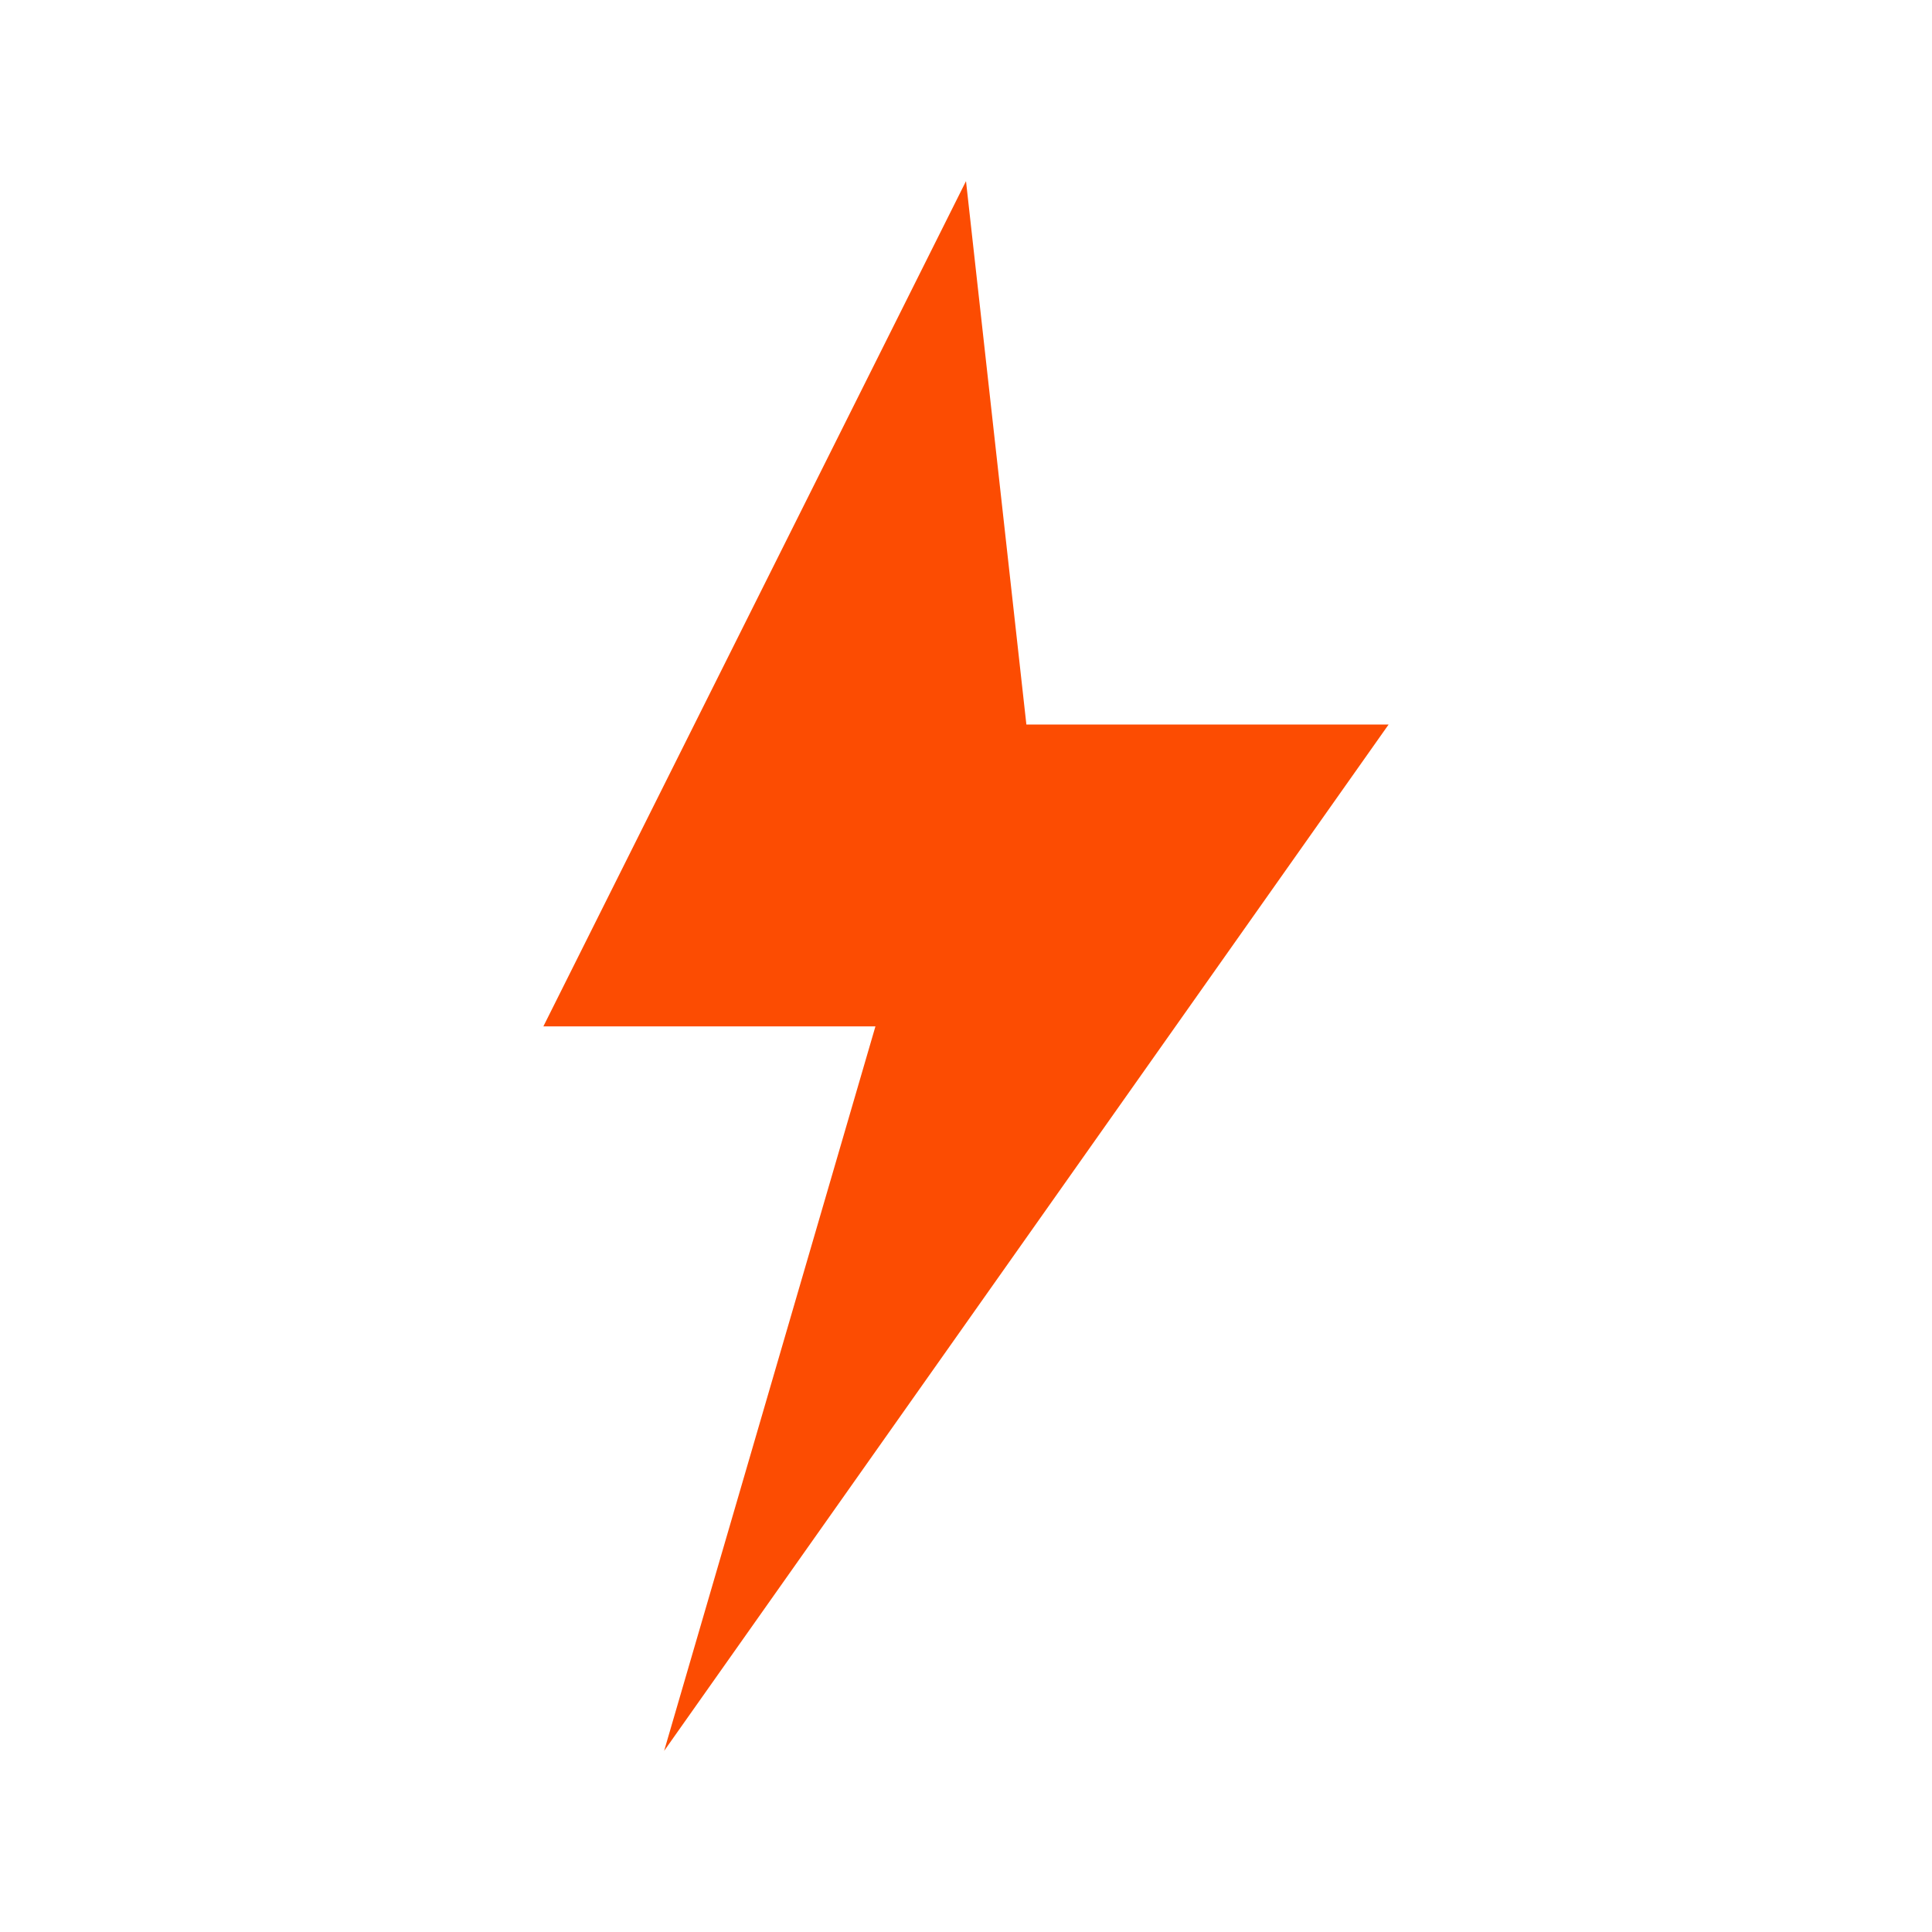
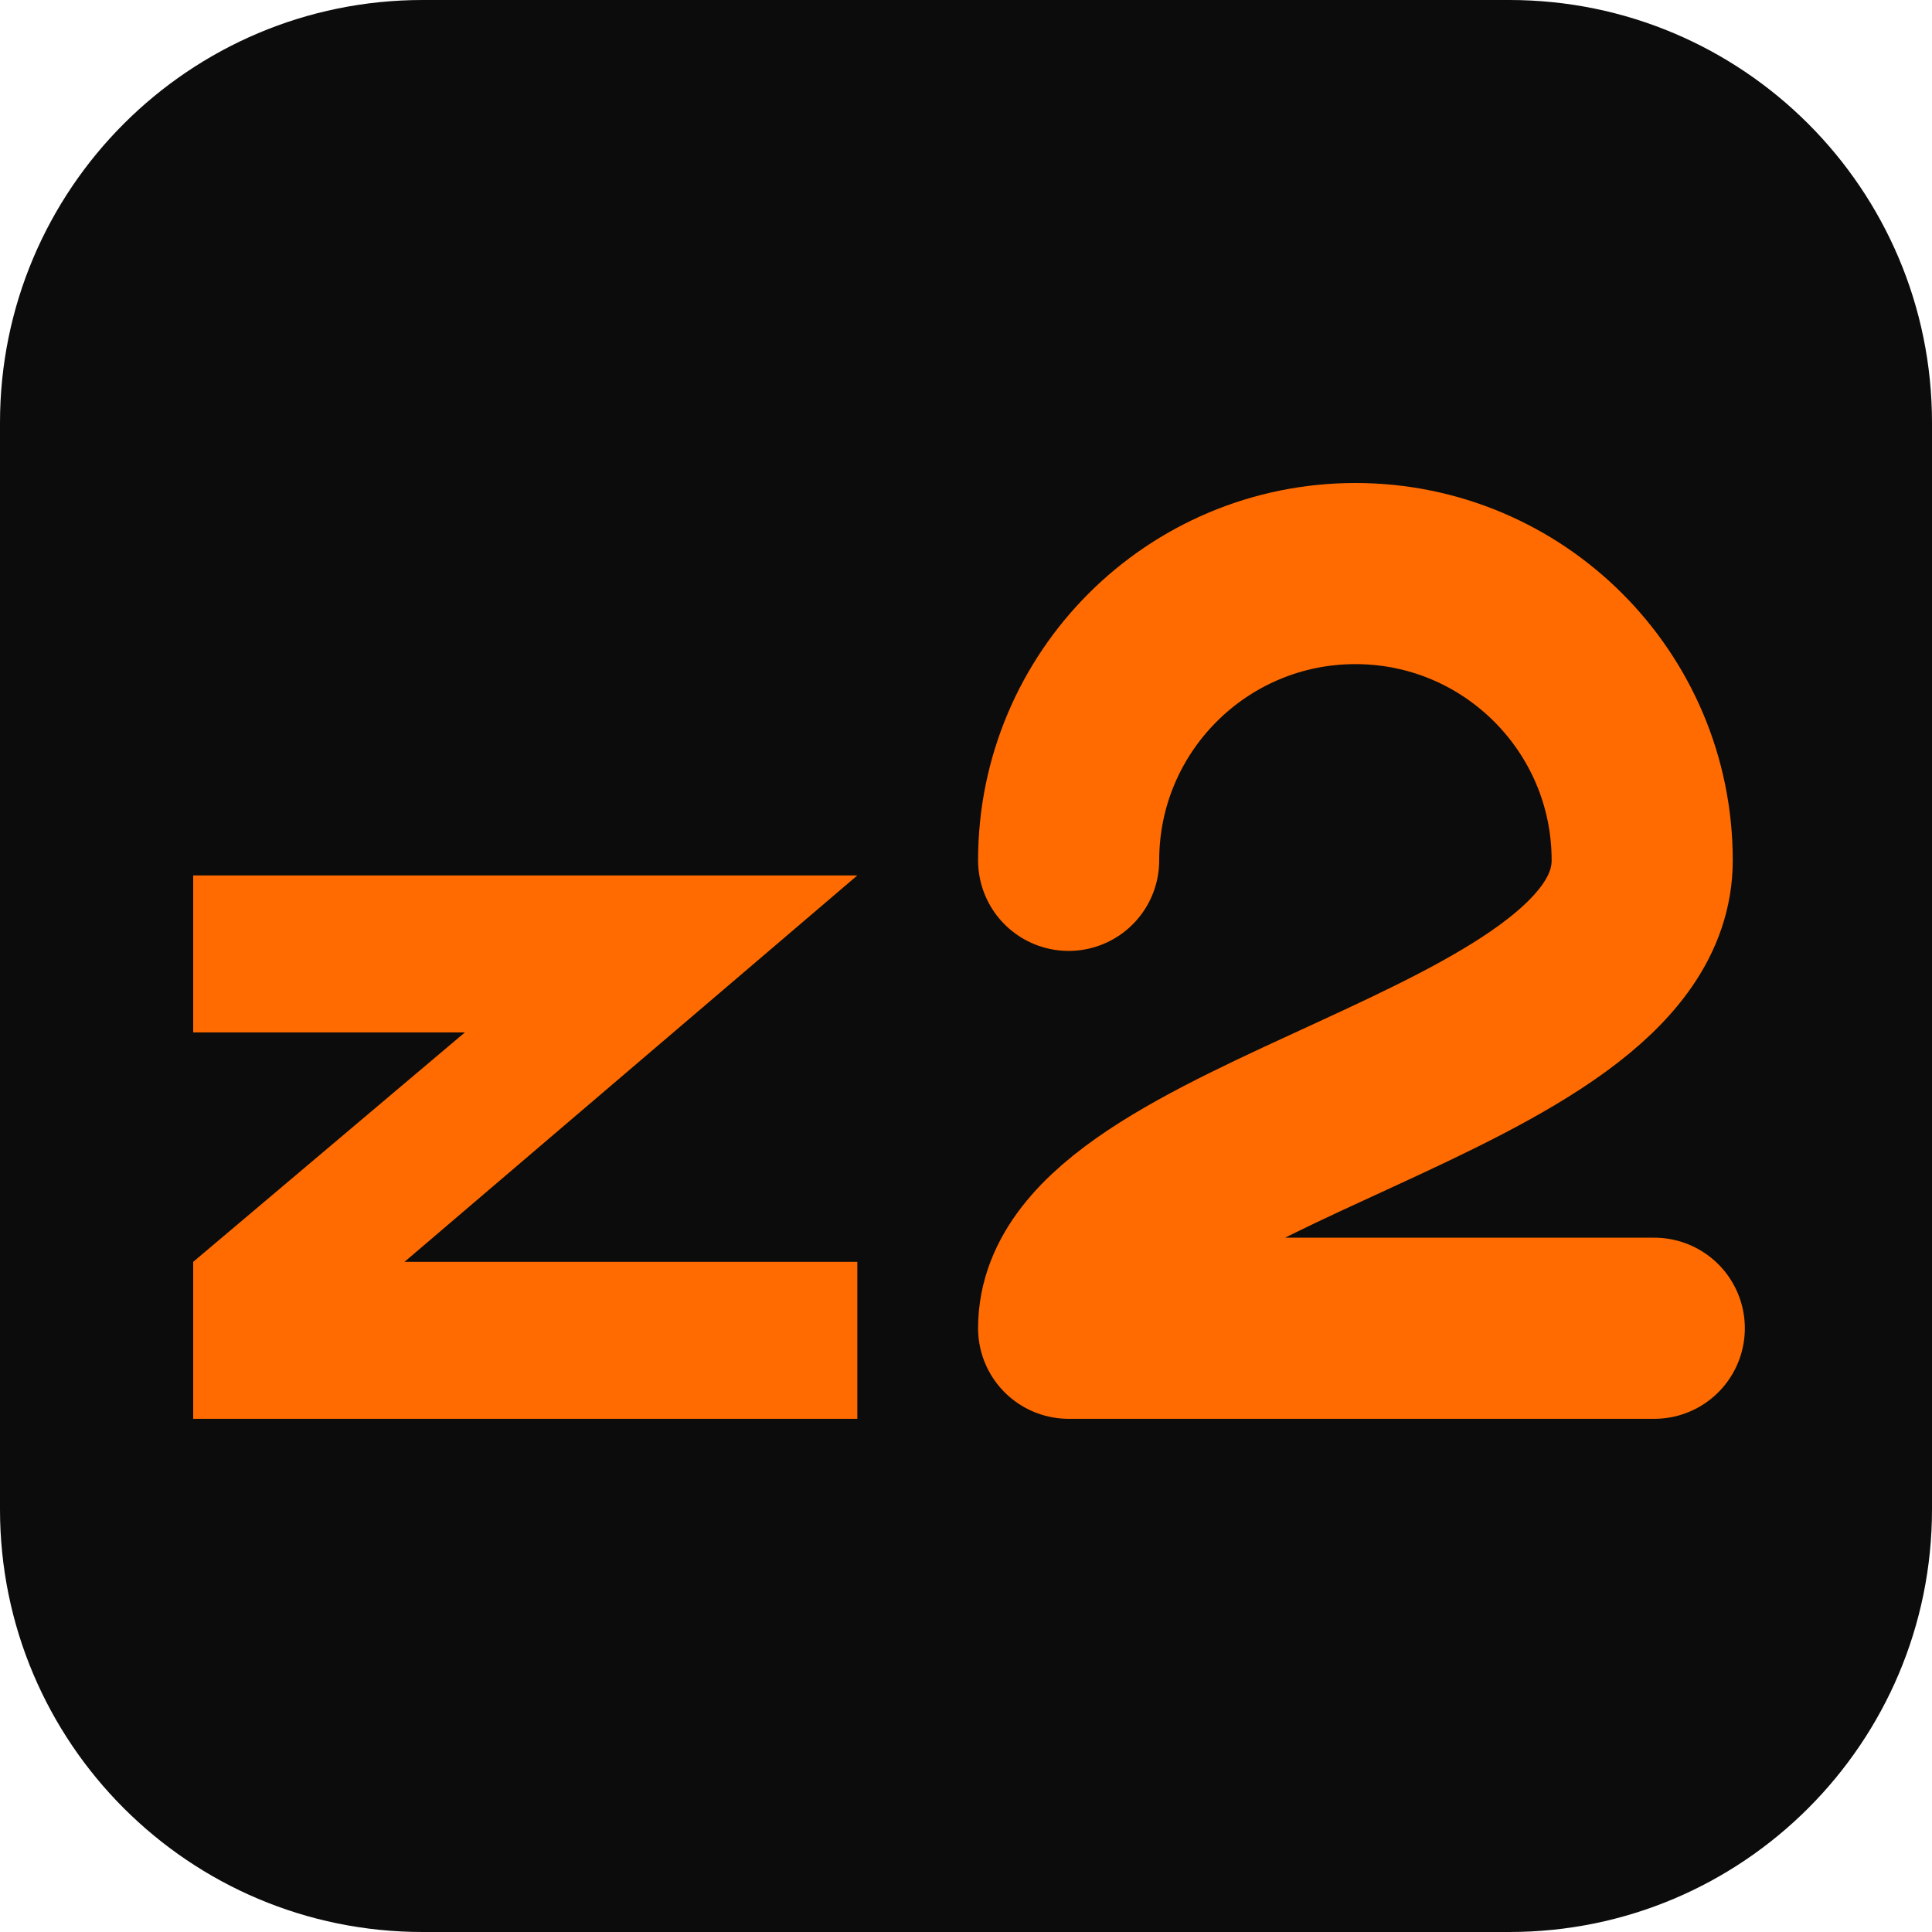
<svg xmlns="http://www.w3.org/2000/svg" width="32" height="32" viewBox="0 0 32 32">
-   <path d="M16 3l-7 14h5.5L11 29l12-17h-6z" fill="#fc4c02" />
+   <rect width="32" height="32" rx="7" fill="#0c0c0c" />
+   <path d="M3.2 14.5 H14.2 L6.7 20.9 H14.2 V23.5 H3.2 V20.9 L7.7 17.1 H3.2 Z" fill="#ff6b00" />
+   <path d="M17.7 14.25 a4.75 4.75 0 0 1 9.5 0 c0 3.6 -9.5 4.6 -9.5 7.75 h9.7" fill="none" stroke="#ff6b00" stroke-width="3" stroke-linecap="round" stroke-linejoin="round" />
</svg>
